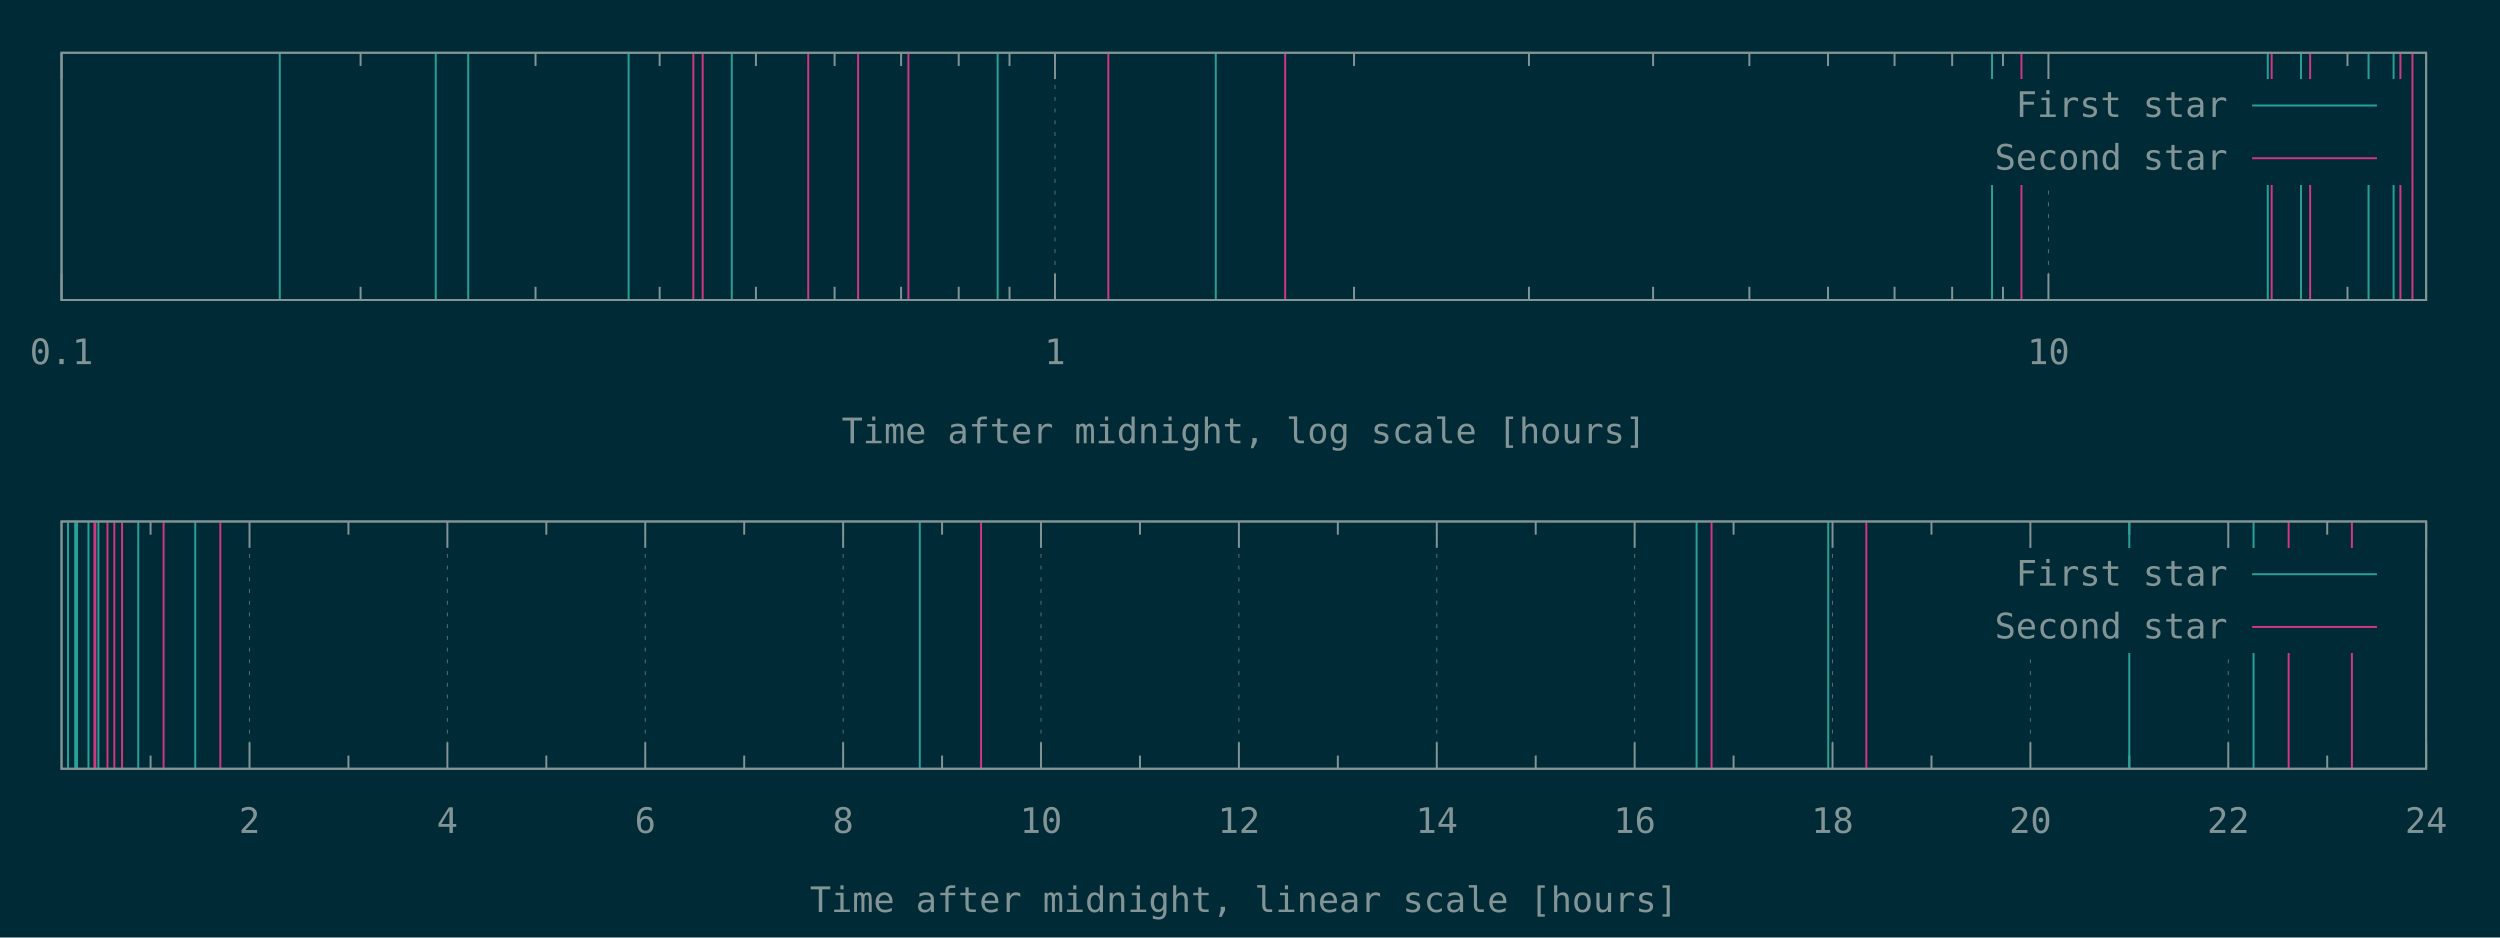
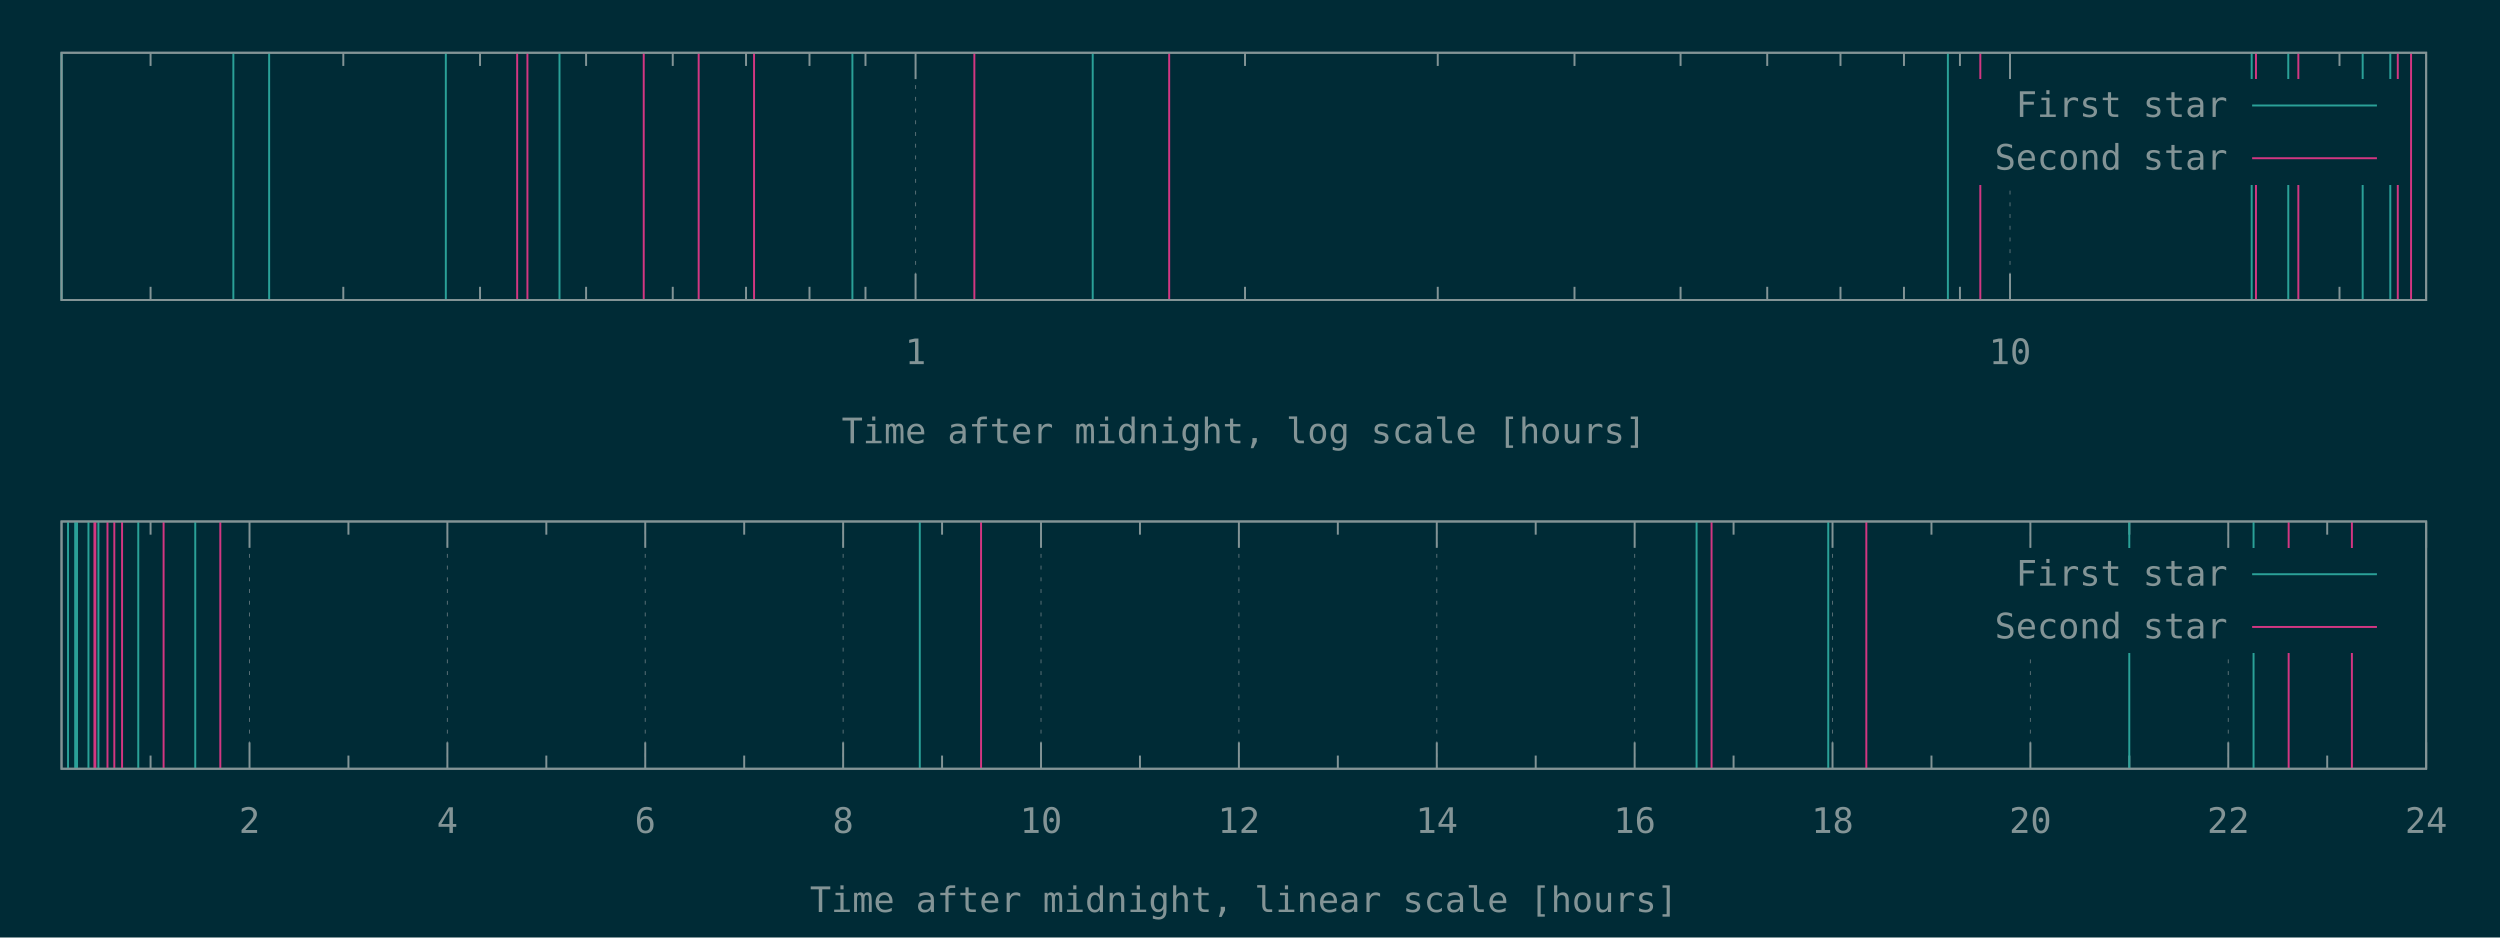
<svg xmlns="http://www.w3.org/2000/svg" xmlns:xlink="http://www.w3.org/1999/xlink" width="1280" height="480" viewBox="0 0 1280 480">
  <g id="gnuplot_canvas">
    <rect x="0" y="0" width="1280" height="480" fill="#002b36" />
    <defs>
      <circle id="gpDot" r="0.5" stroke-width="0.5" stroke="currentColor" />
      <path id="gpPt0" stroke-width="0.148" stroke="currentColor" d="M-1,0 h2 M0,-1 v2" />
      <path id="gpPt1" stroke-width="0.148" stroke="currentColor" d="M-1,-1 L1,1 M1,-1 L-1,1" />
      <path id="gpPt2" stroke-width="0.148" stroke="currentColor" d="M-1,0 L1,0 M0,-1 L0,1 M-1,-1 L1,1 M-1,1 L1,-1" />
      <rect id="gpPt3" stroke-width="0.148" stroke="currentColor" x="-1" y="-1" width="2" height="2" />
      <rect id="gpPt4" stroke-width="0.148" stroke="currentColor" fill="currentColor" x="-1" y="-1" width="2" height="2" />
      <circle id="gpPt5" stroke-width="0.148" stroke="currentColor" cx="0" cy="0" r="1" />
      <use xlink:href="#gpPt5" id="gpPt6" fill="currentColor" stroke="none" />
      <path id="gpPt7" stroke-width="0.148" stroke="currentColor" d="M0,-1.33 L-1.33,0.67 L1.33,0.67 z" />
      <use xlink:href="#gpPt7" id="gpPt8" fill="currentColor" stroke="none" />
      <use xlink:href="#gpPt7" id="gpPt9" stroke="currentColor" transform="rotate(180)" />
      <use xlink:href="#gpPt9" id="gpPt10" fill="currentColor" stroke="none" />
      <use xlink:href="#gpPt3" id="gpPt11" stroke="currentColor" transform="rotate(45)" />
      <use xlink:href="#gpPt11" id="gpPt12" fill="currentColor" stroke="none" />
      <path id="gpPt13" stroke-width="0.148" stroke="currentColor" d="M0,1.330 L1.265,0.411 L0.782,-1.067 L-0.782,-1.076 L-1.265,0.411 z" />
      <use xlink:href="#gpPt13" id="gpPt14" fill="currentColor" stroke="none" />
      <filter id="textbox" filterUnits="objectBoundingBox" x="0" y="0" height="1" width="1">
        <feFlood flood-color="#002B36" flood-opacity="1" result="bgnd" />
        <feComposite in="SourceGraphic" in2="bgnd" operator="atop" />
      </filter>
      <filter id="greybox" filterUnits="objectBoundingBox" x="0" y="0" height="1" width="1">
        <feFlood flood-color="lightgrey" flood-opacity="1" result="grey" />
        <feComposite in="SourceGraphic" in2="grey" operator="atop" />
      </filter>
    </defs>
    <g fill="none" color="#002B36" stroke="currentColor" stroke-width="1.00" stroke-linecap="butt" stroke-linejoin="miter">
</g>
    <g fill="none" color="black" stroke="currentColor" stroke-width="1.00" stroke-linecap="butt" stroke-linejoin="miter">
- </g>
-     <g fill="none" color="black" stroke="rgb(131, 148, 150)" stroke-width="0.50" stroke-linecap="butt" stroke-linejoin="miter">
- </g>
-     <g fill="none" color="gray" stroke="currentColor" stroke-width="0.50" stroke-linecap="butt" stroke-linejoin="miter">
-       <path stroke="rgb( 88, 110, 117)" stroke-dasharray="2,4" class="gridline" d="M31.50,153.60 L31.50,27.01  " />
-     </g>
-     <g fill="none" color="gray" stroke="rgb( 88, 110, 117)" stroke-width="1.00" stroke-linecap="butt" stroke-linejoin="miter">
- </g>
-     <g fill="none" color="black" stroke="currentColor" stroke-width="1.00" stroke-linecap="butt" stroke-linejoin="miter">
-       <path stroke="rgb(131, 148, 150)" d="M31.50,153.60 L31.50,140.10 M31.50,27.01 L31.50,40.51  " />
-       <g transform="translate(31.50,186.45)" stroke="none" fill="rgb(131,148,150)" font-family="Inconsolata" font-size="18.00" text-anchor="middle">
-         <text>
-           <tspan font-family="Inconsolata"> 0.1</tspan>
-         </text>
-       </g>
-     </g>
-     <g fill="none" color="black" stroke="currentColor" stroke-width="1.00" stroke-linecap="butt" stroke-linejoin="miter">
-       <path stroke="rgb(131, 148, 150)" d="M184.62,153.60 L184.62,146.85 M184.62,27.01 L184.62,33.76 M274.19,153.60 L274.19,146.85 M274.19,27.01 L274.19,33.76   M337.74,153.60 L337.74,146.85 M337.74,27.01 L337.74,33.76 M387.03,153.60 L387.03,146.85 M387.03,27.01 L387.03,33.76   M427.31,153.60 L427.31,146.85 M427.31,27.01 L427.31,33.76 M461.36,153.60 L461.36,146.85 M461.36,27.01 L461.36,33.76   M490.86,153.60 L490.86,146.85 M490.86,27.01 L490.86,33.76 M516.87,153.60 L516.87,146.85 M516.87,27.01 L516.87,33.76    " />
-     </g>
-     <g fill="none" color="black" stroke="rgb(131, 148, 150)" stroke-width="0.50" stroke-linecap="butt" stroke-linejoin="miter">
- </g>
-     <g fill="none" color="gray" stroke="currentColor" stroke-width="0.50" stroke-linecap="butt" stroke-linejoin="miter">
-       <path stroke="rgb( 88, 110, 117)" stroke-dasharray="2,4" class="gridline" d="M540.15,153.60 L540.15,27.01  " />
-     </g>
-     <g fill="none" color="gray" stroke="rgb( 88, 110, 117)" stroke-width="1.00" stroke-linecap="butt" stroke-linejoin="miter">
- </g>
-     <g fill="none" color="black" stroke="currentColor" stroke-width="1.00" stroke-linecap="butt" stroke-linejoin="miter">
-       <path stroke="rgb(131, 148, 150)" d="M540.15,153.60 L540.15,140.10 M540.15,27.01 L540.15,40.51  " />
-       <g transform="translate(540.15,186.45)" stroke="none" fill="rgb(131,148,150)" font-family="Inconsolata" font-size="18.00" text-anchor="middle">
+       <path stroke="rgb(131, 148, 150)" d="M77.09,153.60 L77.09,146.85 M77.09,27.01 L77.09,33.76 M175.77,153.60 L175.77,146.85 M175.77,27.01 L175.77,33.76   M245.78,153.60 L245.78,146.85 M245.78,27.01 L245.78,33.76 M300.08,153.60 L300.08,146.85 M300.08,27.01 L300.08,33.76   M344.45,153.60 L344.45,146.85 M344.45,27.01 L344.45,33.76 M381.97,153.60 L381.97,146.85 M381.97,27.01 L381.97,33.76   M414.46,153.60 L414.46,146.85 M414.46,27.01 L414.46,33.76 M443.13,153.60 L443.13,146.85 M443.13,27.01 L443.13,33.76    " />
+     </g>
+     <g fill="none" color="black" stroke="rgb(131, 148, 150)" stroke-width="0.50" stroke-linecap="butt" stroke-linejoin="miter">
+ </g>
+     <g fill="none" color="gray" stroke="currentColor" stroke-width="0.50" stroke-linecap="butt" stroke-linejoin="miter">
+       <path stroke="rgb( 88, 110, 117)" stroke-dasharray="2,4" class="gridline" d="M468.77,153.60 L468.77,27.01  " />
+     </g>
+     <g fill="none" color="gray" stroke="rgb( 88, 110, 117)" stroke-width="1.00" stroke-linecap="butt" stroke-linejoin="miter">
+ </g>
+     <g fill="none" color="black" stroke="currentColor" stroke-width="1.00" stroke-linecap="butt" stroke-linejoin="miter">
+       <path stroke="rgb(131, 148, 150)" d="M468.77,153.60 L468.77,140.10 M468.77,27.01 L468.77,40.51  " />
+       <g transform="translate(468.77,186.45)" stroke="none" fill="rgb(131,148,150)" font-family="Inconsolata" font-size="18.00" text-anchor="middle">
        <text>
          <tspan font-family="Inconsolata"> 1</tspan>
        </text>
      </g>
    </g>
    <g fill="none" color="black" stroke="currentColor" stroke-width="1.00" stroke-linecap="butt" stroke-linejoin="miter">
-       <path stroke="rgb(131, 148, 150)" d="M693.27,153.60 L693.27,146.85 M693.27,27.01 L693.27,33.76 M782.83,153.60 L782.83,146.85 M782.83,27.01 L782.83,33.76   M846.38,153.60 L846.38,146.85 M846.38,27.01 L846.38,33.76 M895.68,153.60 L895.68,146.85 M895.68,27.01 L895.68,33.76   M935.95,153.60 L935.95,146.85 M935.95,27.01 L935.95,33.76 M970.01,153.60 L970.01,146.85 M970.01,27.01 L970.01,33.76   M999.50,153.60 L999.50,146.85 M999.50,27.01 L999.50,33.76 M1025.52,153.60 L1025.52,146.85 M1025.52,27.01 L1025.52,33.76    " />
-     </g>
-     <g fill="none" color="black" stroke="rgb(131, 148, 150)" stroke-width="0.50" stroke-linecap="butt" stroke-linejoin="miter">
- </g>
-     <g fill="none" color="gray" stroke="currentColor" stroke-width="0.50" stroke-linecap="butt" stroke-linejoin="miter">
-       <path stroke="rgb( 88, 110, 117)" stroke-dasharray="2,4" class="gridline" d="M1048.80,153.60 L1048.80,94.51 M1048.80,40.51 L1048.80,27.01  " />
-     </g>
-     <g fill="none" color="gray" stroke="rgb( 88, 110, 117)" stroke-width="1.00" stroke-linecap="butt" stroke-linejoin="miter">
- </g>
-     <g fill="none" color="black" stroke="currentColor" stroke-width="1.00" stroke-linecap="butt" stroke-linejoin="miter">
-       <path stroke="rgb(131, 148, 150)" d="M1048.80,153.60 L1048.80,140.10 M1048.80,27.01 L1048.80,40.51  " />
-       <g transform="translate(1048.80,186.45)" stroke="none" fill="rgb(131,148,150)" font-family="Inconsolata" font-size="18.00" text-anchor="middle">
+       <path stroke="rgb(131, 148, 150)" d="M637.45,153.60 L637.45,146.85 M637.45,27.01 L637.45,33.76 M736.13,153.60 L736.13,146.85 M736.13,27.01 L736.13,33.76   M806.14,153.60 L806.14,146.85 M806.14,27.01 L806.14,33.76 M860.45,153.60 L860.45,146.85 M860.45,27.01 L860.45,33.76   M904.82,153.60 L904.82,146.85 M904.82,27.01 L904.82,33.76 M942.33,153.60 L942.33,146.85 M942.33,27.01 L942.33,33.76   M974.83,153.60 L974.83,146.85 M974.83,27.01 L974.83,33.76 M1003.49,153.60 L1003.49,146.85 M1003.49,27.01 L1003.49,33.76    " />
+     </g>
+     <g fill="none" color="black" stroke="rgb(131, 148, 150)" stroke-width="0.50" stroke-linecap="butt" stroke-linejoin="miter">
+ </g>
+     <g fill="none" color="gray" stroke="currentColor" stroke-width="0.50" stroke-linecap="butt" stroke-linejoin="miter">
+       <path stroke="rgb( 88, 110, 117)" stroke-dasharray="2,4" class="gridline" d="M1029.13,153.60 L1029.13,94.51 M1029.13,40.51 L1029.13,27.01  " />
+     </g>
+     <g fill="none" color="gray" stroke="rgb( 88, 110, 117)" stroke-width="1.00" stroke-linecap="butt" stroke-linejoin="miter">
+ </g>
+     <g fill="none" color="black" stroke="currentColor" stroke-width="1.00" stroke-linecap="butt" stroke-linejoin="miter">
+       <path stroke="rgb(131, 148, 150)" d="M1029.13,153.60 L1029.13,140.10 M1029.13,27.01 L1029.13,40.51  " />
+       <g transform="translate(1029.13,186.45)" stroke="none" fill="rgb(131,148,150)" font-family="Inconsolata" font-size="18.00" text-anchor="middle">
        <text>
          <tspan font-family="Inconsolata"> 10</tspan>
        </text>
      </g>
    </g>
    <g fill="none" color="black" stroke="currentColor" stroke-width="1.00" stroke-linecap="butt" stroke-linejoin="miter">
-       <path stroke="rgb(131, 148, 150)" d="M1201.91,153.60 L1201.91,146.85 M1201.91,27.01 L1201.91,33.76  " />
+       <path stroke="rgb(131, 148, 150)" d="M1197.82,153.60 L1197.82,146.85 M1197.82,27.01 L1197.82,33.76  " />
    </g>
    <g fill="none" color="black" stroke="currentColor" stroke-width="1.00" stroke-linecap="butt" stroke-linejoin="miter">
      <path stroke="rgb(131, 148, 150)" d="M31.50,27.01 L31.50,153.60 L1242.19,153.60 L1242.19,27.01 L31.50,27.01 Z  " />
    </g>
    <g fill="none" color="black" stroke="currentColor" stroke-width="1.00" stroke-linecap="butt" stroke-linejoin="miter">
      <g transform="translate(636.84,226.95)" stroke="none" fill="rgb(131,148,150)" font-family="Inconsolata" font-size="18.00" text-anchor="middle">
        <text>
          <tspan font-family="Inconsolata">Time after midnight, log scale [hours]</tspan>
        </text>
      </g>
    </g>
    <g fill="none" color="black" stroke="currentColor" stroke-width="1.00" stroke-linecap="butt" stroke-linejoin="miter">
</g>
    <g id="gnuplot_plot_1a">
      <g fill="none" color="black" stroke="currentColor" stroke-width="1.00" stroke-linecap="butt" stroke-linejoin="miter">
-         <path stroke="rgb( 42, 161, 152)" d="M143.24,153.60 L143.24,27.01 M223.10,153.60 L223.10,27.01 M239.73,153.60 L239.73,27.01 M321.84,153.60 L321.84,27.01   M374.66,153.60 L374.66,27.01 M510.79,153.60 L510.79,27.01 M622.48,153.60 L622.48,27.01 M1019.92,153.60 L1019.92,27.01   M1161.10,153.60 L1161.10,27.01 M1178.11,153.60 L1178.11,27.01 M1212.69,153.60 L1212.69,27.01 M1225.52,153.60 L1225.52,27.01    " />
+         <path stroke="rgb( 42, 161, 152)" d="M31.50,153.60 L31.50,27.01 M119.48,153.60 L119.48,27.01 M137.80,153.60 L137.80,27.01 M228.26,153.60 L228.26,27.01   M286.46,153.60 L286.46,27.01 M436.43,153.60 L436.43,27.01 M559.47,153.60 L559.47,27.01 M997.32,153.60 L997.32,27.01   M1152.86,153.60 L1152.86,27.01 M1171.59,153.60 L1171.59,27.01 M1209.69,153.60 L1209.69,27.01 M1223.83,153.60 L1223.83,27.01    " />
      </g>
    </g>
    <g id="gnuplot_plot_2a">
      <g fill="none" color="black" stroke="currentColor" stroke-width="1.00" stroke-linecap="butt" stroke-linejoin="miter">
-         <path stroke="rgb(211,  54, 130)" d="M354.99,153.60 L354.99,27.01 M359.77,153.60 L359.77,27.01 M413.81,153.60 L413.81,27.01 M439.35,153.60 L439.35,27.01   M465.10,153.60 L465.10,27.01 M567.47,153.60 L567.47,27.01 M658.01,153.60 L658.01,27.01 M1034.98,153.60 L1034.98,27.01   M1163.10,153.60 L1163.10,27.01 M1182.79,153.60 L1182.79,27.01 M1229.01,153.60 L1229.01,27.01 M1235.17,153.60 L1235.17,27.01    " />
+         <path stroke="rgb(211,  54, 130)" d="M264.79,153.60 L264.79,27.01 M270.04,153.60 L270.04,27.01 M329.59,153.60 L329.59,27.01 M357.72,153.60 L357.72,27.01   M386.08,153.60 L386.08,27.01 M498.87,153.60 L498.87,27.01 M598.62,153.60 L598.62,27.01 M1013.92,153.60 L1013.92,27.01   M1155.06,153.60 L1155.06,27.01 M1176.75,153.60 L1176.75,27.01 M1227.67,153.60 L1227.67,27.01 M1234.46,153.60 L1234.46,27.01    " />
      </g>
    </g>
    <g stroke="none" shape-rendering="crispEdges">
      <polygon fill="#002B36" points="1001.89,94.51 1229.59,94.51 1229.59,40.51 1001.89,40.51 " />
    </g>
    <g id="gnuplot_plot_1a">
      <g fill="none" color="black" stroke="currentColor" stroke-width="1.00" stroke-linecap="butt" stroke-linejoin="miter">
        <g transform="translate(1140.49,59.86)" stroke="none" fill="rgb(131,148,150)" font-family="Inconsolata" font-size="18.00" text-anchor="end">
          <text>
            <tspan font-family="Inconsolata">First star</tspan>
          </text>
        </g>
      </g>
      <g fill="none" color="black" stroke="currentColor" stroke-width="1.00" stroke-linecap="butt" stroke-linejoin="miter">
        <path stroke="rgb( 42, 161, 152)" d="M1153.09,54.01 L1216.99,54.01  " />
      </g>
    </g>
    <g id="gnuplot_plot_2a">
      <g fill="none" color="black" stroke="currentColor" stroke-width="1.00" stroke-linecap="butt" stroke-linejoin="miter">
        <g transform="translate(1140.49,86.86)" stroke="none" fill="rgb(131,148,150)" font-family="Inconsolata" font-size="18.00" text-anchor="end">
          <text>
            <tspan font-family="Inconsolata">Second star</tspan>
          </text>
        </g>
      </g>
      <g fill="none" color="black" stroke="currentColor" stroke-width="1.00" stroke-linecap="butt" stroke-linejoin="miter">
        <path stroke="rgb(211,  54, 130)" d="M1153.09,81.01 L1216.99,81.01  " />
      </g>
    </g>
    <g fill="none" color="#002B36" stroke="rgb(211,  54, 130)" stroke-width="2.00" stroke-linecap="butt" stroke-linejoin="miter">
</g>
    <g fill="none" color="black" stroke="currentColor" stroke-width="2.00" stroke-linecap="butt" stroke-linejoin="miter">
</g>
    <g fill="none" color="black" stroke="black" stroke-width="1.00" stroke-linecap="butt" stroke-linejoin="miter">
</g>
    <g fill="none" color="black" stroke="currentColor" stroke-width="1.00" stroke-linecap="butt" stroke-linejoin="miter">
      <path stroke="rgb(131, 148, 150)" d="M31.50,27.01 L31.50,153.60 L1242.19,153.60 L1242.19,27.01 L31.50,27.01 Z  " />
    </g>
    <g fill="none" color="black" stroke="currentColor" stroke-width="1.00" stroke-linecap="butt" stroke-linejoin="miter">
</g>
    <g fill="none" color="black" stroke="currentColor" stroke-width="1.00" stroke-linecap="butt" stroke-linejoin="miter">
      <path stroke="rgb(131, 148, 150)" d="M77.09,393.60 L77.09,386.85 M77.09,267.00 L77.09,273.75  " />
    </g>
    <g fill="none" color="black" stroke="rgb(131, 148, 150)" stroke-width="0.50" stroke-linecap="butt" stroke-linejoin="miter">
</g>
    <g fill="none" color="gray" stroke="currentColor" stroke-width="0.50" stroke-linecap="butt" stroke-linejoin="miter">
      <path stroke="rgb( 88, 110, 117)" stroke-dasharray="2,4" class="gridline" d="M127.75,393.60 L127.75,267.00  " />
    </g>
    <g fill="none" color="gray" stroke="rgb( 88, 110, 117)" stroke-width="1.00" stroke-linecap="butt" stroke-linejoin="miter">
</g>
    <g fill="none" color="black" stroke="currentColor" stroke-width="1.00" stroke-linecap="butt" stroke-linejoin="miter">
      <path stroke="rgb(131, 148, 150)" d="M127.75,393.60 L127.75,380.10 M127.75,267.00 L127.75,280.50  " />
      <g transform="translate(127.75,426.45)" stroke="none" fill="rgb(131,148,150)" font-family="Inconsolata" font-size="18.00" text-anchor="middle">
        <text>
          <tspan font-family="Inconsolata"> 2</tspan>
        </text>
      </g>
    </g>
    <g fill="none" color="black" stroke="currentColor" stroke-width="1.00" stroke-linecap="butt" stroke-linejoin="miter">
      <path stroke="rgb(131, 148, 150)" d="M178.40,393.60 L178.40,386.85 M178.40,267.00 L178.40,273.75  " />
    </g>
    <g fill="none" color="black" stroke="rgb(131, 148, 150)" stroke-width="0.50" stroke-linecap="butt" stroke-linejoin="miter">
</g>
    <g fill="none" color="gray" stroke="currentColor" stroke-width="0.50" stroke-linecap="butt" stroke-linejoin="miter">
      <path stroke="rgb( 88, 110, 117)" stroke-dasharray="2,4" class="gridline" d="M229.06,393.60 L229.06,267.00  " />
    </g>
    <g fill="none" color="gray" stroke="rgb( 88, 110, 117)" stroke-width="1.00" stroke-linecap="butt" stroke-linejoin="miter">
</g>
    <g fill="none" color="black" stroke="currentColor" stroke-width="1.00" stroke-linecap="butt" stroke-linejoin="miter">
      <path stroke="rgb(131, 148, 150)" d="M229.06,393.60 L229.06,380.10 M229.06,267.00 L229.06,280.50  " />
      <g transform="translate(229.06,426.45)" stroke="none" fill="rgb(131,148,150)" font-family="Inconsolata" font-size="18.00" text-anchor="middle">
        <text>
          <tspan font-family="Inconsolata"> 4</tspan>
        </text>
      </g>
    </g>
    <g fill="none" color="black" stroke="currentColor" stroke-width="1.00" stroke-linecap="butt" stroke-linejoin="miter">
      <path stroke="rgb(131, 148, 150)" d="M279.72,393.60 L279.72,386.85 M279.72,267.00 L279.72,273.75  " />
    </g>
    <g fill="none" color="black" stroke="rgb(131, 148, 150)" stroke-width="0.50" stroke-linecap="butt" stroke-linejoin="miter">
</g>
    <g fill="none" color="gray" stroke="currentColor" stroke-width="0.50" stroke-linecap="butt" stroke-linejoin="miter">
      <path stroke="rgb( 88, 110, 117)" stroke-dasharray="2,4" class="gridline" d="M330.37,393.60 L330.37,267.00  " />
    </g>
    <g fill="none" color="gray" stroke="rgb( 88, 110, 117)" stroke-width="1.00" stroke-linecap="butt" stroke-linejoin="miter">
</g>
    <g fill="none" color="black" stroke="currentColor" stroke-width="1.00" stroke-linecap="butt" stroke-linejoin="miter">
      <path stroke="rgb(131, 148, 150)" d="M330.37,393.60 L330.37,380.10 M330.37,267.00 L330.37,280.50  " />
      <g transform="translate(330.37,426.45)" stroke="none" fill="rgb(131,148,150)" font-family="Inconsolata" font-size="18.00" text-anchor="middle">
        <text>
          <tspan font-family="Inconsolata"> 6</tspan>
        </text>
      </g>
    </g>
    <g fill="none" color="black" stroke="currentColor" stroke-width="1.00" stroke-linecap="butt" stroke-linejoin="miter">
      <path stroke="rgb(131, 148, 150)" d="M381.03,393.60 L381.03,386.85 M381.03,267.00 L381.03,273.75  " />
    </g>
    <g fill="none" color="black" stroke="rgb(131, 148, 150)" stroke-width="0.50" stroke-linecap="butt" stroke-linejoin="miter">
</g>
    <g fill="none" color="gray" stroke="currentColor" stroke-width="0.50" stroke-linecap="butt" stroke-linejoin="miter">
      <path stroke="rgb( 88, 110, 117)" stroke-dasharray="2,4" class="gridline" d="M431.69,393.60 L431.69,267.00  " />
    </g>
    <g fill="none" color="gray" stroke="rgb( 88, 110, 117)" stroke-width="1.00" stroke-linecap="butt" stroke-linejoin="miter">
</g>
    <g fill="none" color="black" stroke="currentColor" stroke-width="1.00" stroke-linecap="butt" stroke-linejoin="miter">
      <path stroke="rgb(131, 148, 150)" d="M431.69,393.60 L431.69,380.10 M431.69,267.00 L431.69,280.50  " />
      <g transform="translate(431.69,426.45)" stroke="none" fill="rgb(131,148,150)" font-family="Inconsolata" font-size="18.00" text-anchor="middle">
        <text>
          <tspan font-family="Inconsolata"> 8</tspan>
        </text>
      </g>
    </g>
    <g fill="none" color="black" stroke="currentColor" stroke-width="1.00" stroke-linecap="butt" stroke-linejoin="miter">
      <path stroke="rgb(131, 148, 150)" d="M482.34,393.60 L482.34,386.85 M482.34,267.00 L482.34,273.75  " />
    </g>
    <g fill="none" color="black" stroke="rgb(131, 148, 150)" stroke-width="0.50" stroke-linecap="butt" stroke-linejoin="miter">
</g>
    <g fill="none" color="gray" stroke="currentColor" stroke-width="0.50" stroke-linecap="butt" stroke-linejoin="miter">
      <path stroke="rgb( 88, 110, 117)" stroke-dasharray="2,4" class="gridline" d="M533.00,393.60 L533.00,267.00  " />
    </g>
    <g fill="none" color="gray" stroke="rgb( 88, 110, 117)" stroke-width="1.00" stroke-linecap="butt" stroke-linejoin="miter">
</g>
    <g fill="none" color="black" stroke="currentColor" stroke-width="1.00" stroke-linecap="butt" stroke-linejoin="miter">
      <path stroke="rgb(131, 148, 150)" d="M533.00,393.60 L533.00,380.10 M533.00,267.00 L533.00,280.50  " />
      <g transform="translate(533.00,426.45)" stroke="none" fill="rgb(131,148,150)" font-family="Inconsolata" font-size="18.00" text-anchor="middle">
        <text>
          <tspan font-family="Inconsolata"> 10</tspan>
        </text>
      </g>
    </g>
    <g fill="none" color="black" stroke="currentColor" stroke-width="1.00" stroke-linecap="butt" stroke-linejoin="miter">
      <path stroke="rgb(131, 148, 150)" d="M583.66,393.60 L583.66,386.85 M583.66,267.00 L583.66,273.75  " />
    </g>
    <g fill="none" color="black" stroke="rgb(131, 148, 150)" stroke-width="0.50" stroke-linecap="butt" stroke-linejoin="miter">
</g>
    <g fill="none" color="gray" stroke="currentColor" stroke-width="0.50" stroke-linecap="butt" stroke-linejoin="miter">
      <path stroke="rgb( 88, 110, 117)" stroke-dasharray="2,4" class="gridline" d="M634.31,393.60 L634.31,267.00  " />
    </g>
    <g fill="none" color="gray" stroke="rgb( 88, 110, 117)" stroke-width="1.00" stroke-linecap="butt" stroke-linejoin="miter">
</g>
    <g fill="none" color="black" stroke="currentColor" stroke-width="1.00" stroke-linecap="butt" stroke-linejoin="miter">
      <path stroke="rgb(131, 148, 150)" d="M634.31,393.60 L634.31,380.10 M634.31,267.00 L634.31,280.50  " />
      <g transform="translate(634.31,426.45)" stroke="none" fill="rgb(131,148,150)" font-family="Inconsolata" font-size="18.00" text-anchor="middle">
        <text>
          <tspan font-family="Inconsolata"> 12</tspan>
        </text>
      </g>
    </g>
    <g fill="none" color="black" stroke="currentColor" stroke-width="1.00" stroke-linecap="butt" stroke-linejoin="miter">
      <path stroke="rgb(131, 148, 150)" d="M684.97,393.60 L684.97,386.85 M684.97,267.00 L684.97,273.75  " />
    </g>
    <g fill="none" color="black" stroke="rgb(131, 148, 150)" stroke-width="0.50" stroke-linecap="butt" stroke-linejoin="miter">
</g>
    <g fill="none" color="gray" stroke="currentColor" stroke-width="0.50" stroke-linecap="butt" stroke-linejoin="miter">
      <path stroke="rgb( 88, 110, 117)" stroke-dasharray="2,4" class="gridline" d="M735.63,393.60 L735.63,267.00  " />
    </g>
    <g fill="none" color="gray" stroke="rgb( 88, 110, 117)" stroke-width="1.00" stroke-linecap="butt" stroke-linejoin="miter">
</g>
    <g fill="none" color="black" stroke="currentColor" stroke-width="1.00" stroke-linecap="butt" stroke-linejoin="miter">
      <path stroke="rgb(131, 148, 150)" d="M735.63,393.60 L735.63,380.10 M735.63,267.00 L735.63,280.50  " />
      <g transform="translate(735.63,426.45)" stroke="none" fill="rgb(131,148,150)" font-family="Inconsolata" font-size="18.00" text-anchor="middle">
        <text>
          <tspan font-family="Inconsolata"> 14</tspan>
        </text>
      </g>
    </g>
    <g fill="none" color="black" stroke="currentColor" stroke-width="1.00" stroke-linecap="butt" stroke-linejoin="miter">
      <path stroke="rgb(131, 148, 150)" d="M786.28,393.60 L786.28,386.85 M786.28,267.00 L786.28,273.75  " />
    </g>
    <g fill="none" color="black" stroke="rgb(131, 148, 150)" stroke-width="0.50" stroke-linecap="butt" stroke-linejoin="miter">
</g>
    <g fill="none" color="gray" stroke="currentColor" stroke-width="0.50" stroke-linecap="butt" stroke-linejoin="miter">
      <path stroke="rgb( 88, 110, 117)" stroke-dasharray="2,4" class="gridline" d="M836.94,393.60 L836.94,267.00  " />
    </g>
    <g fill="none" color="gray" stroke="rgb( 88, 110, 117)" stroke-width="1.00" stroke-linecap="butt" stroke-linejoin="miter">
</g>
    <g fill="none" color="black" stroke="currentColor" stroke-width="1.00" stroke-linecap="butt" stroke-linejoin="miter">
      <path stroke="rgb(131, 148, 150)" d="M836.94,393.60 L836.94,380.10 M836.94,267.00 L836.94,280.50  " />
      <g transform="translate(836.94,426.45)" stroke="none" fill="rgb(131,148,150)" font-family="Inconsolata" font-size="18.00" text-anchor="middle">
        <text>
          <tspan font-family="Inconsolata"> 16</tspan>
        </text>
      </g>
    </g>
    <g fill="none" color="black" stroke="currentColor" stroke-width="1.00" stroke-linecap="butt" stroke-linejoin="miter">
      <path stroke="rgb(131, 148, 150)" d="M887.59,393.60 L887.59,386.85 M887.59,267.00 L887.59,273.75  " />
    </g>
    <g fill="none" color="black" stroke="rgb(131, 148, 150)" stroke-width="0.50" stroke-linecap="butt" stroke-linejoin="miter">
</g>
    <g fill="none" color="gray" stroke="currentColor" stroke-width="0.50" stroke-linecap="butt" stroke-linejoin="miter">
      <path stroke="rgb( 88, 110, 117)" stroke-dasharray="2,4" class="gridline" d="M938.25,393.60 L938.25,267.00  " />
    </g>
    <g fill="none" color="gray" stroke="rgb( 88, 110, 117)" stroke-width="1.00" stroke-linecap="butt" stroke-linejoin="miter">
</g>
    <g fill="none" color="black" stroke="currentColor" stroke-width="1.00" stroke-linecap="butt" stroke-linejoin="miter">
      <path stroke="rgb(131, 148, 150)" d="M938.25,393.60 L938.25,380.10 M938.25,267.00 L938.25,280.50  " />
      <g transform="translate(938.25,426.45)" stroke="none" fill="rgb(131,148,150)" font-family="Inconsolata" font-size="18.00" text-anchor="middle">
        <text>
          <tspan font-family="Inconsolata"> 18</tspan>
        </text>
      </g>
    </g>
    <g fill="none" color="black" stroke="currentColor" stroke-width="1.00" stroke-linecap="butt" stroke-linejoin="miter">
      <path stroke="rgb(131, 148, 150)" d="M988.91,393.60 L988.91,386.85 M988.91,267.00 L988.91,273.75  " />
    </g>
    <g fill="none" color="black" stroke="rgb(131, 148, 150)" stroke-width="0.50" stroke-linecap="butt" stroke-linejoin="miter">
</g>
    <g fill="none" color="gray" stroke="currentColor" stroke-width="0.50" stroke-linecap="butt" stroke-linejoin="miter">
      <path stroke="rgb( 88, 110, 117)" stroke-dasharray="2,4" class="gridline" d="M1039.56,393.60 L1039.56,334.50 M1039.56,280.50 L1039.56,267.00  " />
    </g>
    <g fill="none" color="gray" stroke="rgb( 88, 110, 117)" stroke-width="1.00" stroke-linecap="butt" stroke-linejoin="miter">
</g>
    <g fill="none" color="black" stroke="currentColor" stroke-width="1.00" stroke-linecap="butt" stroke-linejoin="miter">
      <path stroke="rgb(131, 148, 150)" d="M1039.56,393.60 L1039.56,380.10 M1039.56,267.00 L1039.56,280.50  " />
      <g transform="translate(1039.56,426.45)" stroke="none" fill="rgb(131,148,150)" font-family="Inconsolata" font-size="18.00" text-anchor="middle">
        <text>
          <tspan font-family="Inconsolata"> 20</tspan>
        </text>
      </g>
    </g>
    <g fill="none" color="black" stroke="currentColor" stroke-width="1.00" stroke-linecap="butt" stroke-linejoin="miter">
      <path stroke="rgb(131, 148, 150)" d="M1090.22,393.60 L1090.22,386.85 M1090.22,267.00 L1090.22,273.75  " />
    </g>
    <g fill="none" color="black" stroke="rgb(131, 148, 150)" stroke-width="0.50" stroke-linecap="butt" stroke-linejoin="miter">
</g>
    <g fill="none" color="gray" stroke="currentColor" stroke-width="0.50" stroke-linecap="butt" stroke-linejoin="miter">
      <path stroke="rgb( 88, 110, 117)" stroke-dasharray="2,4" class="gridline" d="M1140.88,393.60 L1140.88,334.50 M1140.88,280.50 L1140.88,267.00  " />
    </g>
    <g fill="none" color="gray" stroke="rgb( 88, 110, 117)" stroke-width="1.00" stroke-linecap="butt" stroke-linejoin="miter">
</g>
    <g fill="none" color="black" stroke="currentColor" stroke-width="1.00" stroke-linecap="butt" stroke-linejoin="miter">
      <path stroke="rgb(131, 148, 150)" d="M1140.88,393.60 L1140.88,380.10 M1140.88,267.00 L1140.88,280.50  " />
      <g transform="translate(1140.88,426.45)" stroke="none" fill="rgb(131,148,150)" font-family="Inconsolata" font-size="18.00" text-anchor="middle">
        <text>
          <tspan font-family="Inconsolata"> 22</tspan>
        </text>
      </g>
    </g>
    <g fill="none" color="black" stroke="currentColor" stroke-width="1.00" stroke-linecap="butt" stroke-linejoin="miter">
      <path stroke="rgb(131, 148, 150)" d="M1191.53,393.60 L1191.53,386.85 M1191.53,267.00 L1191.53,273.75  " />
    </g>
    <g fill="none" color="black" stroke="rgb(131, 148, 150)" stroke-width="0.50" stroke-linecap="butt" stroke-linejoin="miter">
</g>
    <g fill="none" color="gray" stroke="currentColor" stroke-width="0.50" stroke-linecap="butt" stroke-linejoin="miter">
      <path stroke="rgb( 88, 110, 117)" stroke-dasharray="2,4" class="gridline" d="M1242.19,393.60 L1242.19,267.00  " />
    </g>
    <g fill="none" color="gray" stroke="rgb( 88, 110, 117)" stroke-width="1.00" stroke-linecap="butt" stroke-linejoin="miter">
</g>
    <g fill="none" color="black" stroke="currentColor" stroke-width="1.00" stroke-linecap="butt" stroke-linejoin="miter">
      <path stroke="rgb(131, 148, 150)" d="M1242.19,393.60 L1242.19,380.10 M1242.19,267.00 L1242.19,280.50  " />
      <g transform="translate(1242.19,426.45)" stroke="none" fill="rgb(131,148,150)" font-family="Inconsolata" font-size="18.00" text-anchor="middle">
        <text>
          <tspan font-family="Inconsolata"> 24</tspan>
        </text>
      </g>
    </g>
    <g fill="none" color="black" stroke="currentColor" stroke-width="1.00" stroke-linecap="butt" stroke-linejoin="miter">
</g>
    <g fill="none" color="black" stroke="currentColor" stroke-width="1.00" stroke-linecap="butt" stroke-linejoin="miter">
      <path stroke="rgb(131, 148, 150)" d="M31.50,267.00 L31.50,393.60 L1242.19,393.60 L1242.19,267.00 L31.50,267.00 Z  " />
    </g>
    <g fill="none" color="black" stroke="currentColor" stroke-width="1.00" stroke-linecap="butt" stroke-linejoin="miter">
      <g transform="translate(636.84,466.95)" stroke="none" fill="rgb(131,148,150)" font-family="Inconsolata" font-size="18.00" text-anchor="middle">
        <text>
          <tspan font-family="Inconsolata">Time after midnight, linear scale [hours]</tspan>
        </text>
      </g>
    </g>
    <g fill="none" color="black" stroke="currentColor" stroke-width="1.00" stroke-linecap="butt" stroke-linejoin="miter">
</g>
    <g id="gnuplot_plot_1b">
      <g fill="none" color="black" stroke="currentColor" stroke-width="1.00" stroke-linecap="butt" stroke-linejoin="miter">
        <path stroke="rgb( 42, 161, 152)" d="M34.83,393.60 L34.83,267.00 M38.49,393.60 L38.49,267.00 M39.44,393.60 L39.44,267.00 M45.29,393.60 L45.29,267.00   M50.38,393.60 L50.38,267.00 M70.79,393.60 L70.79,267.00 M99.97,393.60 L99.97,267.00 M470.93,393.60 L470.93,267.00   M868.65,393.60 L868.65,267.00 M936.06,393.60 L936.06,267.00 M1090.19,393.60 L1090.19,267.00 M1153.82,393.60 L1153.82,267.00    " />
      </g>
    </g>
    <g id="gnuplot_plot_2b">
      <g fill="none" color="black" stroke="currentColor" stroke-width="1.00" stroke-linecap="butt" stroke-linejoin="miter">
        <path stroke="rgb(211,  54, 130)" d="M48.34,393.60 L48.34,267.00 M48.82,393.60 L48.82,267.00 M55.03,393.60 L55.03,267.00 M58.53,393.60 L58.53,267.00   M62.50,393.60 L62.50,267.00 M83.76,393.60 L83.76,267.00 M112.80,393.60 L112.80,267.00 M502.30,393.60 L502.30,267.00   M876.32,393.60 L876.32,267.00 M955.56,393.60 L955.56,267.00 M1171.79,393.60 L1171.79,267.00 M1204.17,393.60 L1204.17,267.00    " />
      </g>
    </g>
    <g stroke="none" shape-rendering="crispEdges">
      <polygon fill="#002B36" points="1001.89,334.50 1229.59,334.50 1229.59,280.50 1001.89,280.50 " />
    </g>
    <g id="gnuplot_plot_1b">
      <g fill="none" color="black" stroke="currentColor" stroke-width="1.00" stroke-linecap="butt" stroke-linejoin="miter">
        <g transform="translate(1140.49,299.85)" stroke="none" fill="rgb(131,148,150)" font-family="Inconsolata" font-size="18.00" text-anchor="end">
          <text>
            <tspan font-family="Inconsolata">First star</tspan>
          </text>
        </g>
      </g>
      <g fill="none" color="black" stroke="currentColor" stroke-width="1.00" stroke-linecap="butt" stroke-linejoin="miter">
        <path stroke="rgb( 42, 161, 152)" d="M1153.09,294.00 L1216.99,294.00  " />
      </g>
    </g>
    <g id="gnuplot_plot_2b">
      <g fill="none" color="black" stroke="currentColor" stroke-width="1.00" stroke-linecap="butt" stroke-linejoin="miter">
        <g transform="translate(1140.49,326.85)" stroke="none" fill="rgb(131,148,150)" font-family="Inconsolata" font-size="18.00" text-anchor="end">
          <text>
            <tspan font-family="Inconsolata">Second star</tspan>
          </text>
        </g>
      </g>
      <g fill="none" color="black" stroke="currentColor" stroke-width="1.00" stroke-linecap="butt" stroke-linejoin="miter">
        <path stroke="rgb(211,  54, 130)" d="M1153.09,321.00 L1216.99,321.00  " />
      </g>
    </g>
    <g fill="none" color="#002B36" stroke="rgb(211,  54, 130)" stroke-width="2.00" stroke-linecap="butt" stroke-linejoin="miter">
</g>
    <g fill="none" color="black" stroke="currentColor" stroke-width="2.00" stroke-linecap="butt" stroke-linejoin="miter">
</g>
    <g fill="none" color="black" stroke="black" stroke-width="1.00" stroke-linecap="butt" stroke-linejoin="miter">
</g>
    <g fill="none" color="black" stroke="currentColor" stroke-width="1.00" stroke-linecap="butt" stroke-linejoin="miter">
      <path stroke="rgb(131, 148, 150)" d="M31.50,267.00 L31.50,393.60 L1242.19,393.60 L1242.19,267.00 L31.50,267.00 Z  " />
    </g>
    <g fill="none" color="black" stroke="currentColor" stroke-width="1.00" stroke-linecap="butt" stroke-linejoin="miter">
</g>
  </g>
</svg>
